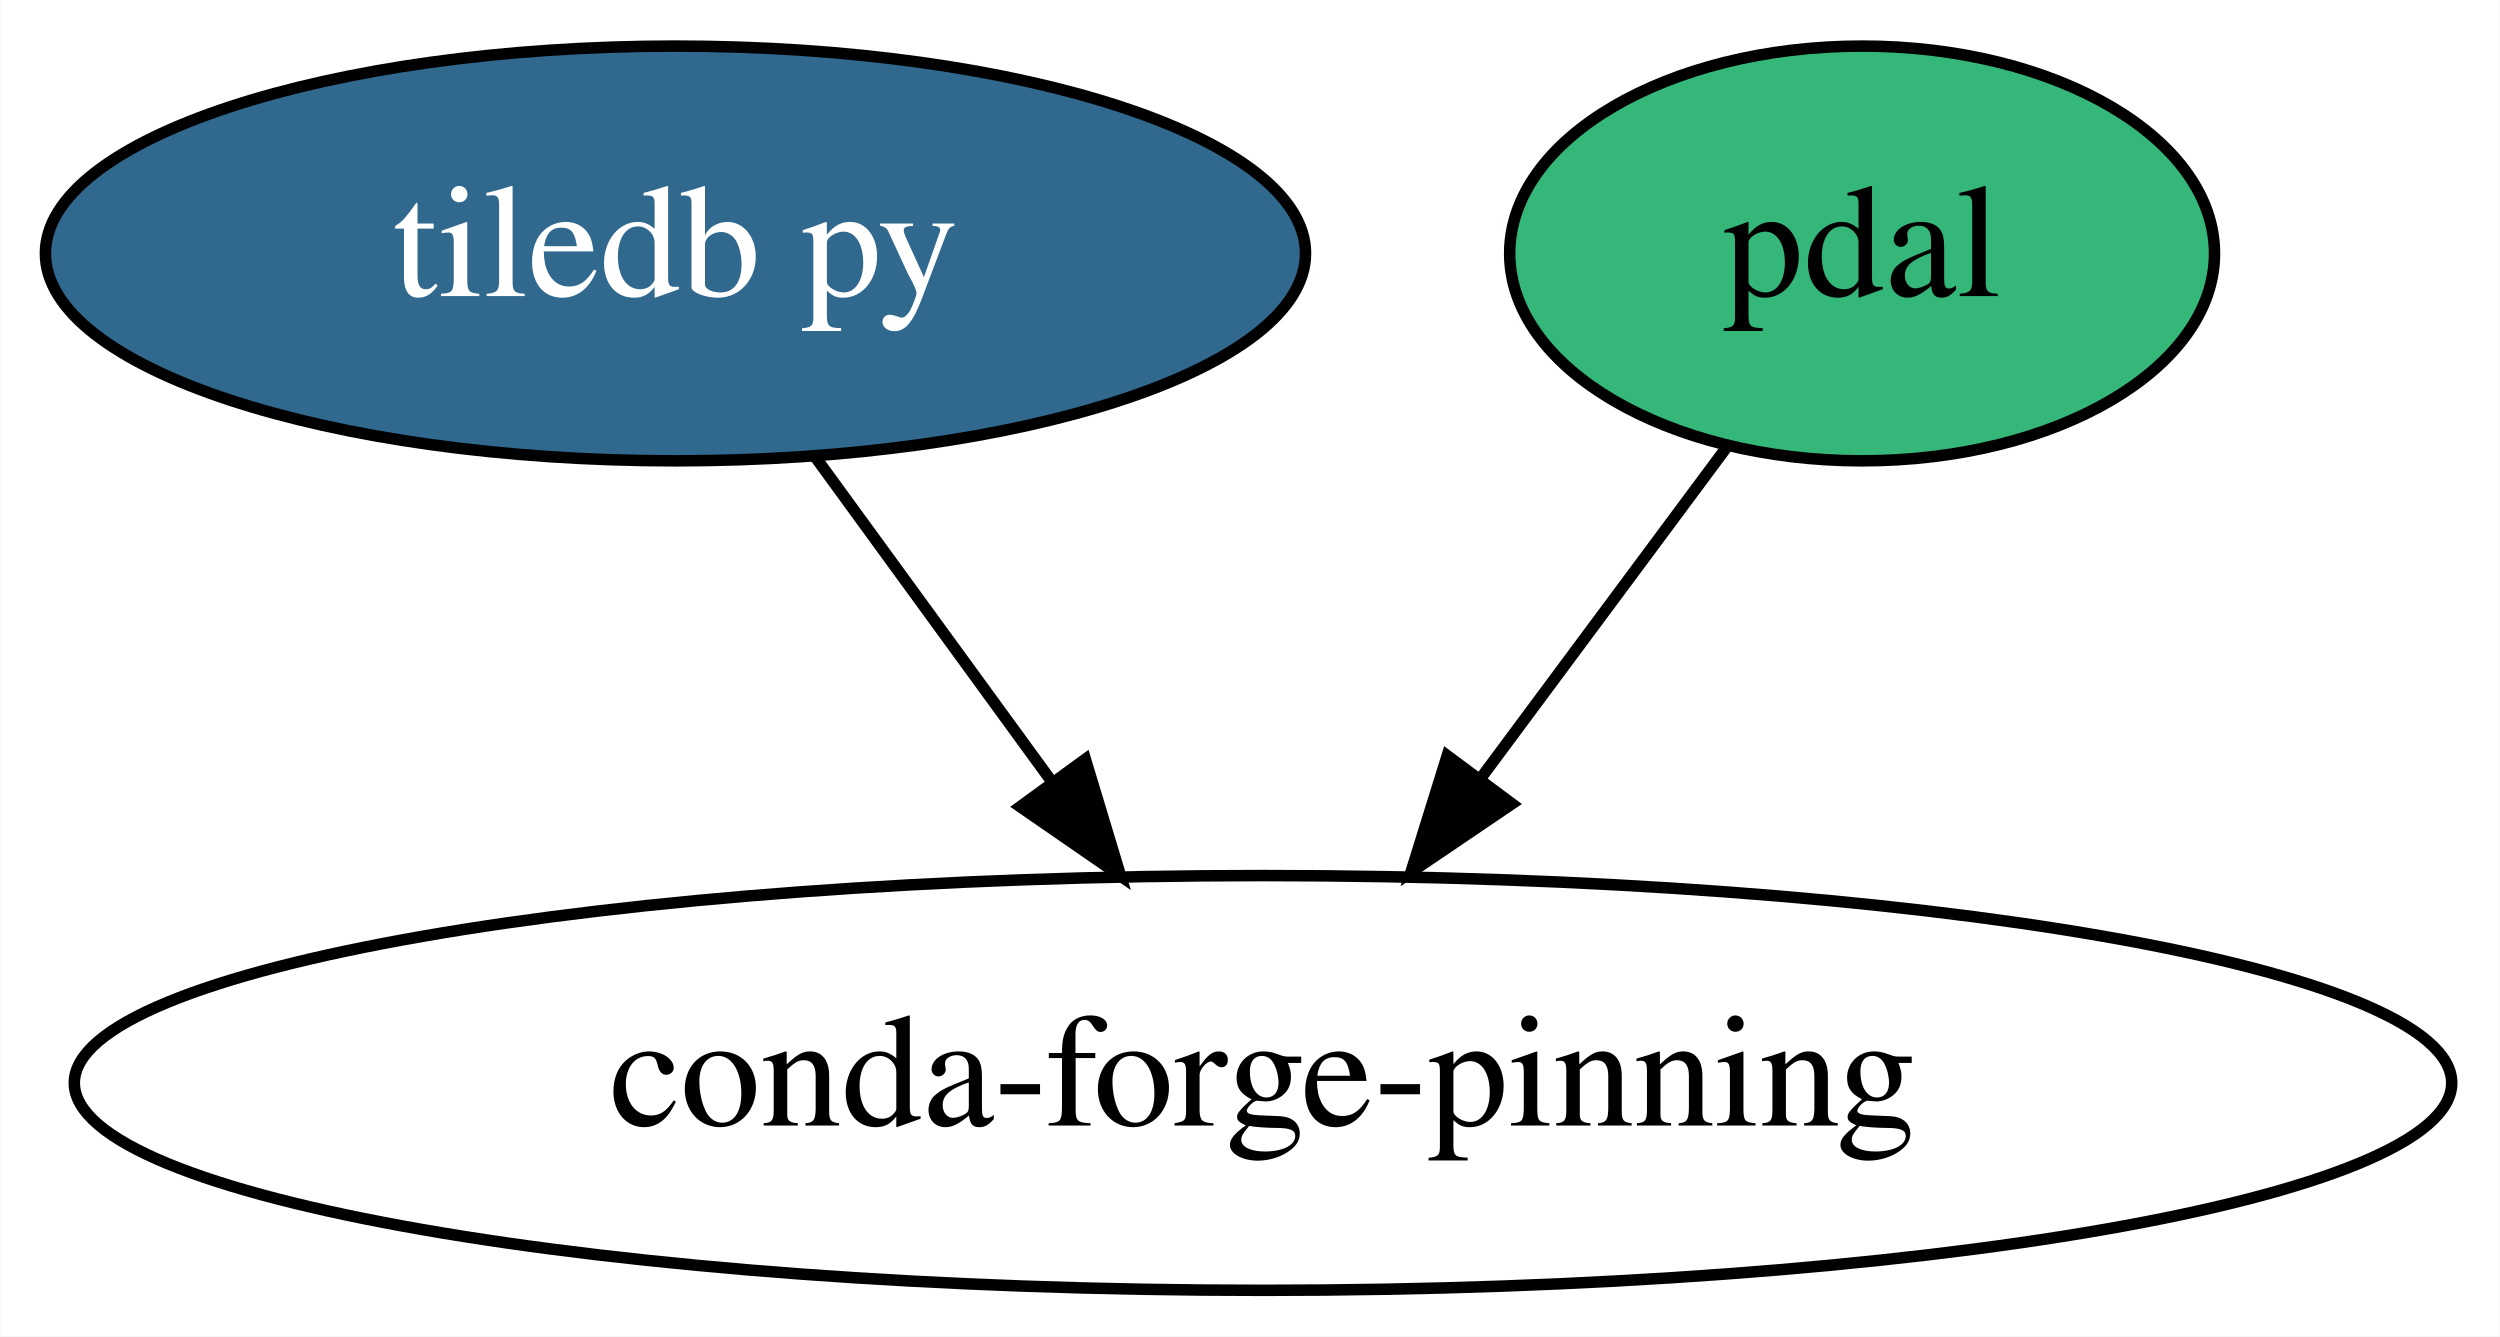
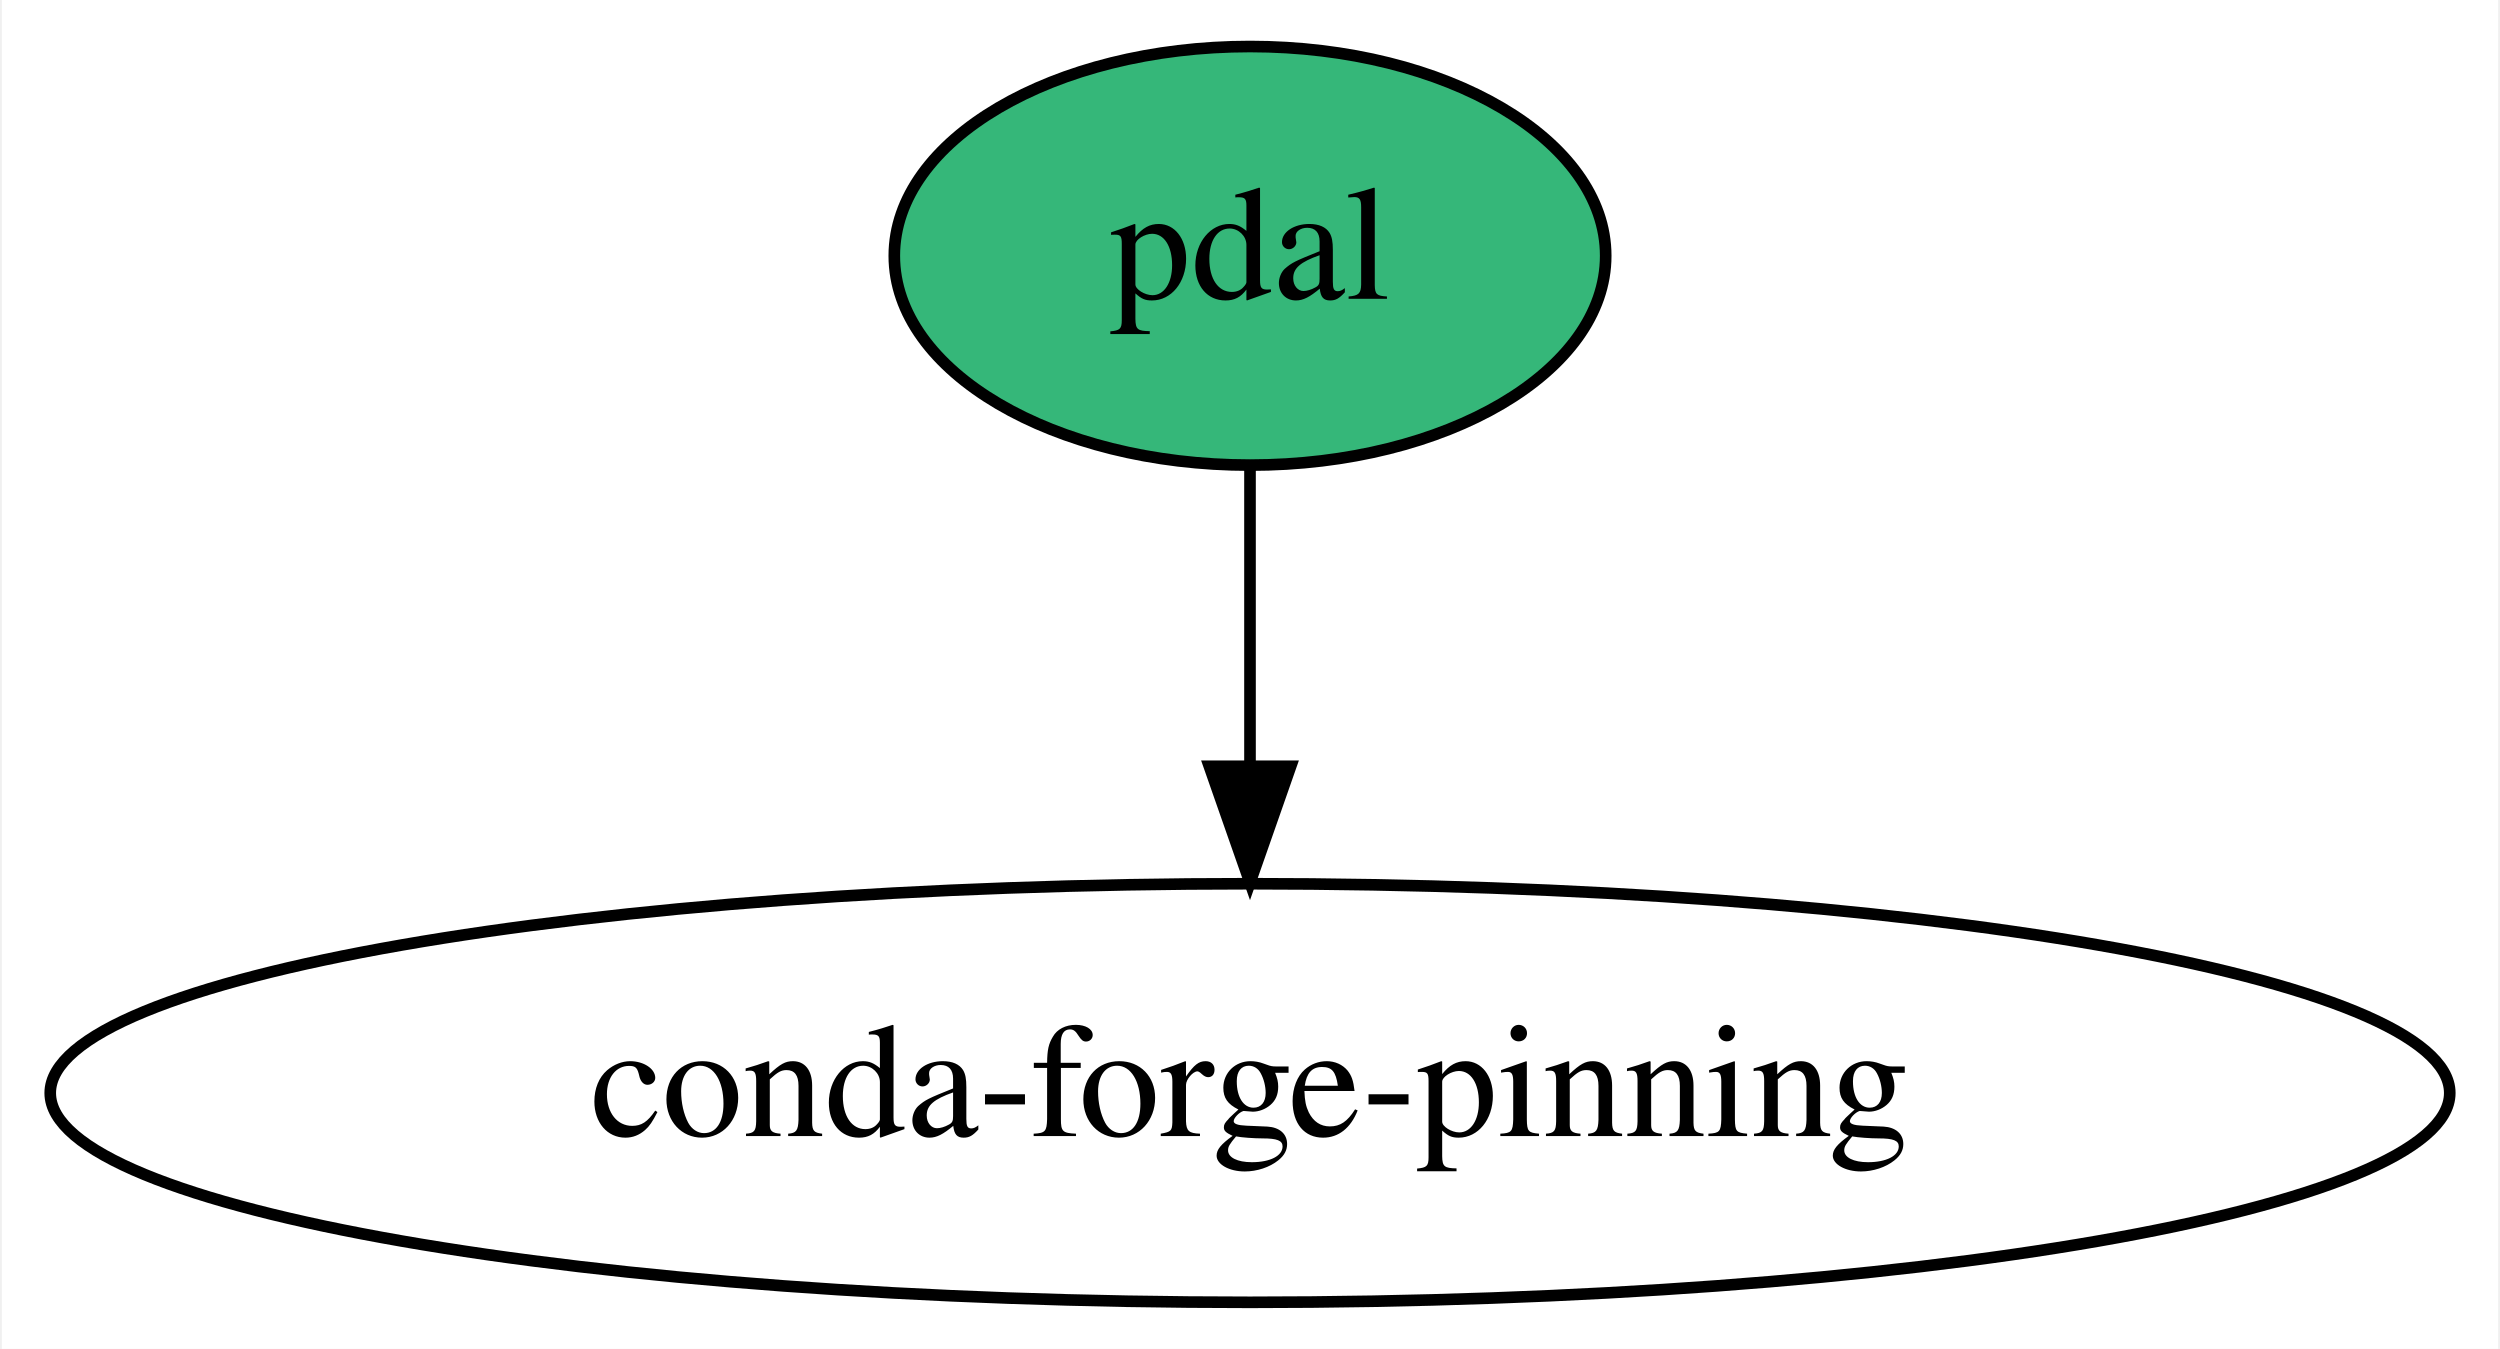
- <svg xmlns="http://www.w3.org/2000/svg" xmlns:xlink="http://www.w3.org/1999/xlink" width="217pt" height="116pt" viewBox="0.00 0.00 216.94 116.00">
+ <svg xmlns="http://www.w3.org/2000/svg" xmlns:xlink="http://www.w3.org/1999/xlink" width="215pt" height="116pt" viewBox="0.00 0.00 214.68 116.00">
  <g id="graph0" class="graph" transform="scale(1 1) rotate(0) translate(4 112)">
-     <polygon fill="white" stroke="transparent" points="-4,4 -4,-112 212.94,-112 212.94,4 -4,4" />
+     <polygon fill="white" stroke="transparent" points="-4,4 -4,-112 210.68,-112 210.68,4 -4,4" />
    <g id="node1" class="node">
      <g id="a_node1">
-         <a xlink:href="https://github.com/conda-forge/tiledb-py-feedstock/pull/40" xlink:title="tiledb py">
-           <ellipse fill="#31688e" stroke="black" cx="54.6" cy="-90" rx="54.69" ry="18" />
-           <text text-anchor="middle" x="54.6" y="-86.3" font-family="Times,serif" font-size="14.00" fill="white">tiledb py</text>
+         <a xlink:href="https://github.com/conda-forge/pdal-feedstock" xlink:title="pdal">
+           <ellipse fill="#35b779" stroke="black" cx="103.34" cy="-90" rx="30.59" ry="18" />
+           <text text-anchor="middle" x="103.34" y="-86.3" font-family="Times,serif" font-size="14.00">pdal</text>
        </a>
      </g>
    </g>
-     <g id="node3" class="node">
-       <ellipse fill="none" stroke="black" cx="105.6" cy="-18" rx="103.18" ry="18" />
-       <text text-anchor="middle" x="105.6" y="-14.3" font-family="Times,serif" font-size="14.00">conda-forge-pinning</text>
+     <g id="node2" class="node">
+       <ellipse fill="none" stroke="black" cx="103.34" cy="-18" rx="103.18" ry="18" />
+       <text text-anchor="middle" x="103.34" y="-14.3" font-family="Times,serif" font-size="14.00">conda-forge-pinning</text>
    </g>
    <g id="edge1" class="edge">
-       <path fill="none" stroke="black" d="M66.68,-72.41C72.82,-63.99 80.4,-53.58 87.23,-44.2" />
-       <polygon fill="black" stroke="black" points="90.18,-46.1 93.24,-35.96 84.52,-41.98 90.18,-46.1" />
-     </g>
-     <g id="node2" class="node">
-       <g id="a_node2">
-         <a xlink:href="https://github.com/conda-forge/pdal-feedstock" xlink:title="pdal">
-           <ellipse fill="#35b779" stroke="black" cx="157.6" cy="-90" rx="30.59" ry="18" />
-           <text text-anchor="middle" x="157.6" y="-86.3" font-family="Times,serif" font-size="14.00">pdal</text>
-         </a>
-       </g>
-     </g>
-     <g id="edge2" class="edge">
-       <path fill="none" stroke="black" d="M145.8,-73.12C139.49,-64.63 131.58,-53.98 124.45,-44.38" />
-       <polygon fill="black" stroke="black" points="127.21,-42.23 118.44,-36.29 121.59,-46.41 127.21,-42.23" />
+       <path fill="none" stroke="black" d="M103.34,-71.7C103.34,-63.98 103.34,-54.71 103.34,-46.11" />
+       <polygon fill="black" stroke="black" points="106.84,-46.1 103.34,-36.1 99.84,-46.1 106.84,-46.1" />
    </g>
  </g>
</svg>
